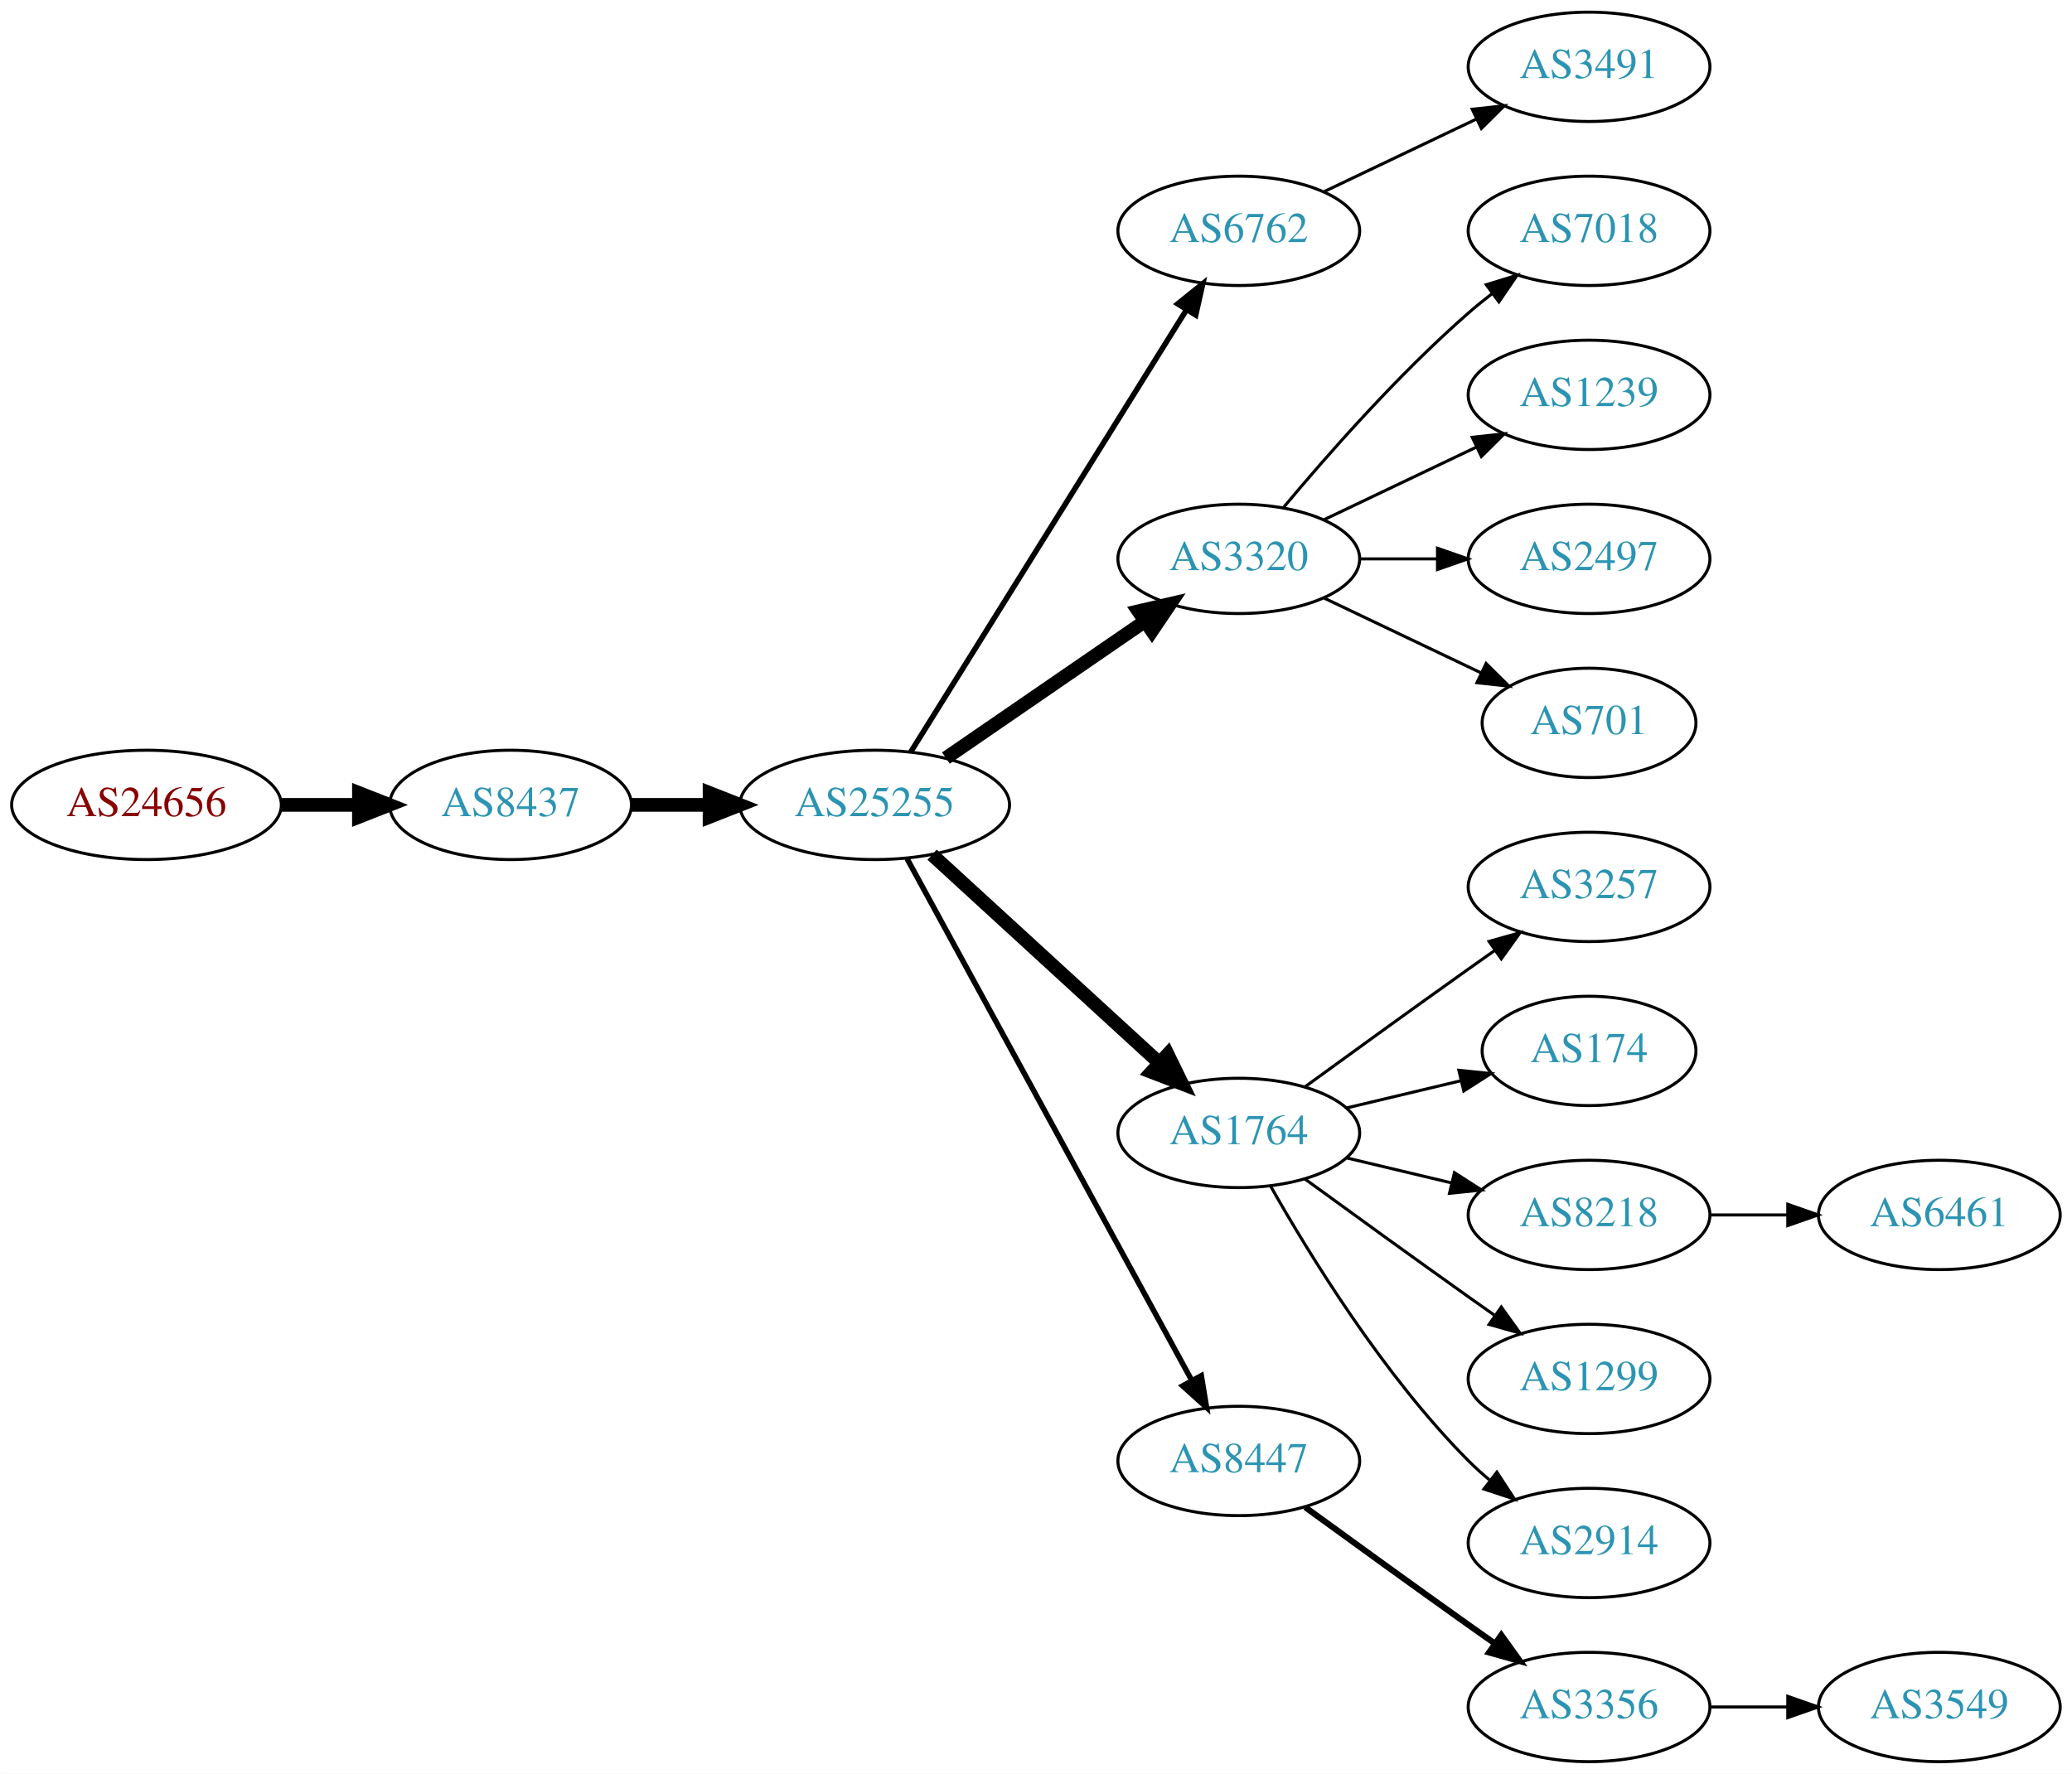
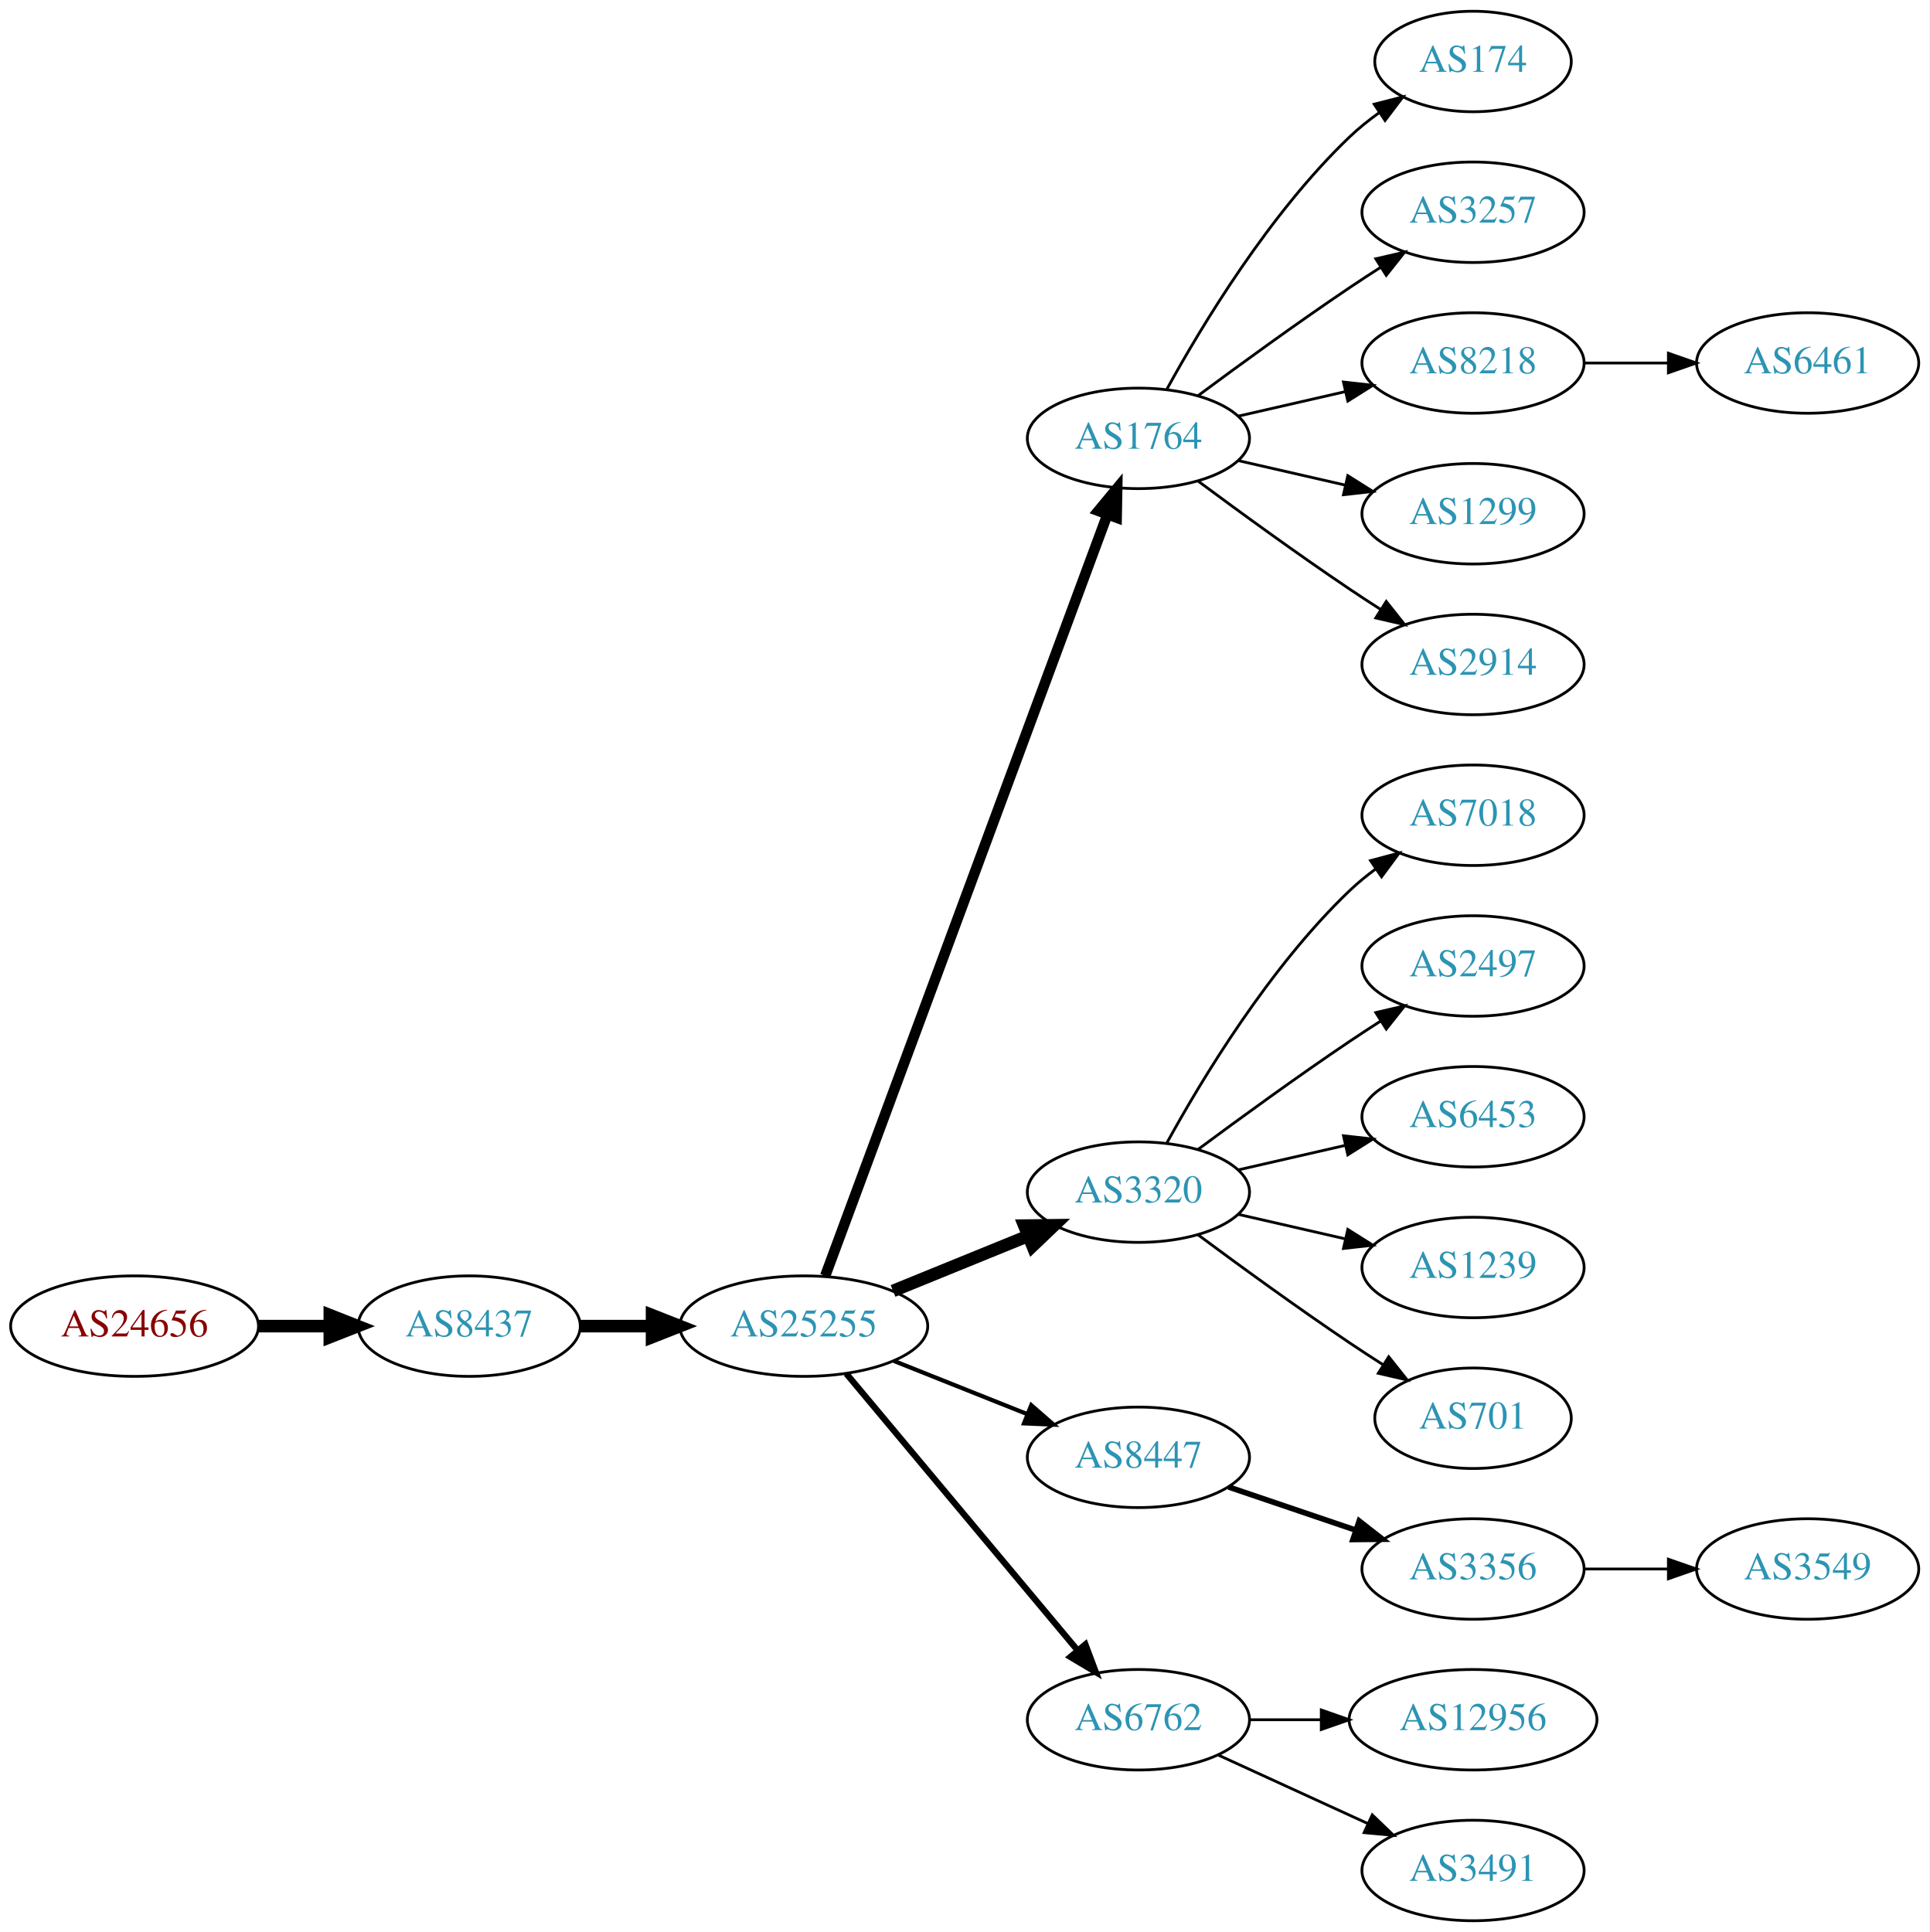
- <svg xmlns="http://www.w3.org/2000/svg" xmlns:xlink="http://www.w3.org/1999/xlink" width="682pt" height="584pt" viewBox="0.00 0.00 681.96 584.00">
-   <g id="graph0" class="graph" transform="scale(1 1) rotate(0) translate(4 580)">
-     <polygon fill="white" stroke="none" points="-4,4 -4,-580 677.956,-580 677.956,4 -4,4" />
+ <svg xmlns="http://www.w3.org/2000/svg" xmlns:xlink="http://www.w3.org/1999/xlink" width="691pt" height="692pt" viewBox="0.00 0.00 691.06 692.00">
+   <g id="graph0" class="graph" transform="scale(1 1) rotate(0) translate(4 688)">
+     <polygon fill="white" stroke="none" points="-4,4 -4,-688 687.055,-688 687.055,4 -4,4" />
    <g id="node1" class="node">
      <g id="a_node1">
        <a xlink:href="/asn/24656" xlink:title="AS24656 ~ ARZ Allgemeines Rechenzentrum GmbH [AT]">
-           <ellipse fill="#ffffff" stroke="black" cx="44.196" cy="-315" rx="44.393" ry="18" />
-           <text text-anchor="middle" x="44.196" y="-311.3" font-family="Times,serif" font-size="14.00" fill="#880000">AS24656</text>
+           <ellipse fill="#ffffff" stroke="black" cx="44.196" cy="-213" rx="44.393" ry="18" />
+           <text text-anchor="middle" x="44.196" y="-209.3" font-family="Times,serif" font-size="14.00" fill="#880000">AS24656</text>
        </a>
      </g>
    </g>
    <g id="node2" class="node">
      <g id="a_node2">
        <a xlink:href="/asn/8437" xlink:title="AS8437 ~ Hutchison Drei Austria GmbH [AT]">
-           <ellipse fill="#ffffff" stroke="black" cx="164.039" cy="-315" rx="39.794" ry="18" />
-           <text text-anchor="middle" x="164.039" y="-311.3" font-family="Times,serif" font-size="14.00" fill="#2c94b3">AS8437</text>
+           <ellipse fill="#ffffff" stroke="black" cx="164.039" cy="-213" rx="39.794" ry="18" />
+           <text text-anchor="middle" x="164.039" y="-209.3" font-family="Times,serif" font-size="14.00" fill="#2c94b3">AS8437</text>
        </a>
      </g>
    </g>
    <g id="edge1" class="edge">
-       <path fill="none" stroke="black" stroke-width="4.5" d="M88.407,-315C96.72,-315 105.482,-315 113.965,-315" />
-       <polygon fill="black" stroke="black" stroke-width="4.5" points="114.123,-318.938 124.123,-315 114.123,-311.063 114.123,-318.938" />
+       <path fill="none" stroke="black" stroke-width="4.5" d="M88.407,-213C96.72,-213 105.482,-213 113.965,-213" />
+       <polygon fill="black" stroke="black" stroke-width="4.5" points="114.123,-216.938 124.123,-213 114.123,-209.063 114.123,-216.938" />
    </g>
    <g id="node3" class="node">
      <g id="a_node3">
        <a xlink:href="/asn/25255" xlink:title="AS25255 ~ ==&gt; TELE2 AUSTRIA &lt;== [AT]">
-           <ellipse fill="#ffffff" stroke="black" cx="283.881" cy="-315" rx="44.393" ry="18" />
-           <text text-anchor="middle" x="283.881" y="-311.3" font-family="Times,serif" font-size="14.00" fill="#2c94b3">AS25255</text>
+           <ellipse fill="#ffffff" stroke="black" cx="283.881" cy="-213" rx="44.393" ry="18" />
+           <text text-anchor="middle" x="283.881" y="-209.3" font-family="Times,serif" font-size="14.00" fill="#2c94b3">AS25255</text>
        </a>
      </g>
    </g>
    <g id="edge2" class="edge">
-       <path fill="none" stroke="black" stroke-width="4.5" d="M203.951,-315C212.054,-315 220.729,-315 229.255,-315" />
-       <polygon fill="black" stroke="black" stroke-width="4.5" points="229.533,-318.938 239.533,-315 229.533,-311.063 229.533,-318.938" />
+       <path fill="none" stroke="black" stroke-width="4.5" d="M203.951,-213C212.054,-213 220.729,-213 229.255,-213" />
+       <polygon fill="black" stroke="black" stroke-width="4.5" points="229.533,-216.938 239.533,-213 229.533,-209.063 229.533,-216.938" />
    </g>
    <g id="node4" class="node">
      <g id="a_node4">
-         <a xlink:href="/asn/6762" xlink:title="AS6762 ~ TELECOM ITALIA SPARKLE S.p.A. [IT]">
-           <ellipse fill="#ffffff" stroke="black" cx="403.724" cy="-504" rx="39.794" ry="18" />
-           <text text-anchor="middle" x="403.724" y="-500.3" font-family="Times,serif" font-size="14.00" fill="#2c94b3">AS6762</text>
+         <a xlink:href="/asn/1764" xlink:title="AS1764 ~ NEXTLAYER-AS [AT]">
+           <ellipse fill="#ffffff" stroke="black" cx="403.724" cy="-531" rx="39.794" ry="18" />
+           <text text-anchor="middle" x="403.724" y="-527.3" font-family="Times,serif" font-size="14.00" fill="#2c94b3">AS1764</text>
        </a>
      </g>
    </g>
    <g id="edge3" class="edge">
-       <path fill="none" stroke="black" stroke-width="1.8" d="M295.756,-332.442C316.54,-365.775 362,-438.686 386.429,-477.866" />
-       <polygon fill="black" stroke="black" stroke-width="1.8" points="383.614,-479.966 391.875,-486.6 389.554,-476.263 383.614,-479.966" />
+       <path fill="none" stroke="black" stroke-width="3.75" d="M291.555,-231.008C311.202,-284.028 368.936,-439.823 392.516,-503.453" />
+       <polygon fill="black" stroke="black" stroke-width="3.75" points="389.367,-505.029 396.124,-513.189 395.931,-502.596 389.367,-505.029" />
    </g>
    <g id="node5" class="node">
      <g id="a_node5">
        <a xlink:href="/asn/3320" xlink:title="AS3320 ~ DTAG [DE]">
-           <ellipse fill="#ffffff" stroke="black" cx="403.724" cy="-396" rx="39.794" ry="18" />
-           <text text-anchor="middle" x="403.724" y="-392.3" font-family="Times,serif" font-size="14.00" fill="#2c94b3">AS3320</text>
+           <ellipse fill="#ffffff" stroke="black" cx="403.724" cy="-261" rx="39.794" ry="18" />
+           <text text-anchor="middle" x="403.724" y="-257.3" font-family="Times,serif" font-size="14.00" fill="#2c94b3">AS3320</text>
        </a>
      </g>
    </g>
    <g id="edge4" class="edge">
-       <path fill="none" stroke="black" stroke-width="4.5" d="M307.324,-330.426C325.905,-343.198 352.466,-361.455 372.846,-375.463" />
-       <polygon fill="black" stroke="black" stroke-width="4.5" points="370.689,-378.758 381.16,-381.178 375.149,-372.269 370.689,-378.758" />
+       <path fill="none" stroke="black" stroke-width="4.5" d="M315.843,-225.611C330.639,-231.638 348.496,-238.912 364.164,-245.294" />
+       <polygon fill="black" stroke="black" stroke-width="4.5" points="362.843,-249.007 373.589,-249.133 365.814,-241.714 362.843,-249.007" />
    </g>
    <g id="node6" class="node">
      <g id="a_node6">
-         <a xlink:href="/asn/1764" xlink:title="AS1764 ~ NEXTLAYER-AS [AT]">
-           <ellipse fill="#ffffff" stroke="black" cx="403.724" cy="-207" rx="39.794" ry="18" />
-           <text text-anchor="middle" x="403.724" y="-203.3" font-family="Times,serif" font-size="14.00" fill="#2c94b3">AS1764</text>
+         <a xlink:href="/asn/8447" xlink:title="AS8447 ~ A1 Telekom Austria AG [AT]">
+           <ellipse fill="#ffffff" stroke="black" cx="403.724" cy="-166" rx="39.794" ry="18" />
+           <text text-anchor="middle" x="403.724" y="-162.3" font-family="Times,serif" font-size="14.00" fill="#2c94b3">AS8447</text>
        </a>
      </g>
    </g>
    <g id="edge5" class="edge">
-       <path fill="none" stroke="black" stroke-width="4.5" d="M302.779,-298.597C322.707,-280.333 355.065,-250.678 377.542,-230.079" />
-       <polygon fill="black" stroke="black" stroke-width="4.5" points="380.332,-232.863 385.044,-223.203 375.011,-227.057 380.332,-232.863" />
+       <path fill="none" stroke="black" stroke-width="1.5" d="M316.151,-200.528C330.833,-194.673 348.476,-187.636 363.994,-181.447" />
+       <polygon fill="black" stroke="black" stroke-width="1.5" points="365.344,-184.677 373.336,-177.721 362.751,-178.175 365.344,-184.677" />
    </g>
    <g id="node7" class="node">
      <g id="a_node7">
-         <a xlink:href="/asn/8447" xlink:title="AS8447 ~ A1 Telekom Austria AG [AT]">
-           <ellipse fill="#ffffff" stroke="black" cx="403.724" cy="-99" rx="39.794" ry="18" />
-           <text text-anchor="middle" x="403.724" y="-95.3" font-family="Times,serif" font-size="14.00" fill="#2c94b3">AS8447</text>
+         <a xlink:href="/asn/6762" xlink:title="AS6762 ~ TELECOM ITALIA SPARKLE S.p.A. [IT]">
+           <ellipse fill="#ffffff" stroke="black" cx="403.724" cy="-72" rx="39.794" ry="18" />
+           <text text-anchor="middle" x="403.724" y="-68.3" font-family="Times,serif" font-size="14.00" fill="#2c94b3">AS6762</text>
        </a>
      </g>
    </g>
    <g id="edge6" class="edge">
-       <path fill="none" stroke="black" stroke-width="1.8" d="M294.525,-297.324C315.206,-259.416 363.919,-170.127 388.298,-125.441" />
-       <polygon fill="black" stroke="black" stroke-width="1.8" points="391.395,-127.072 393.112,-116.617 385.25,-123.72 391.395,-127.072" />
+       <path fill="none" stroke="black" stroke-width="2.25" d="M299.096,-195.992C319.711,-171.326 358.038,-125.467 381.859,-96.965" />
+       <polygon fill="black" stroke="black" stroke-width="2.25" points="384.731,-98.986 388.459,-89.068 379.36,-94.497 384.731,-98.986" />
+     </g>
+     <g id="node8" class="node">
+       <g id="a_node8">
+         <a xlink:href="/asn/174" xlink:title="AS174 ~ Cogent Communications [US]">
+           <ellipse fill="#ffffff" stroke="black" cx="523.566" cy="-666" rx="35.194" ry="18" />
+           <text text-anchor="middle" x="523.566" y="-662.3" font-family="Times,serif" font-size="14.00" fill="#2c94b3">AS174</text>
+         </a>
+       </g>
+     </g>
+     <g id="edge7" class="edge">
+       <path fill="none" stroke="black" d="M413.965,-548.713C426.51,-571.561 450.687,-611.611 479.37,-639 482.624,-642.107 486.291,-645.046 490.078,-647.76" />
+       <polygon fill="black" stroke="black" points="488.18,-650.701 498.446,-653.322 492.055,-644.872 488.18,-650.701" />
+     </g>
+     <g id="node9" class="node">
+       <g id="a_node9">
+         <a xlink:href="/asn/3257" xlink:title="AS3257 ~ GTT [DE]">
+           <ellipse fill="#ffffff" stroke="black" cx="523.566" cy="-612" rx="39.794" ry="18" />
+           <text text-anchor="middle" x="523.566" y="-608.3" font-family="Times,serif" font-size="14.00" fill="#2c94b3">AS3257</text>
+         </a>
+       </g>
+     </g>
+     <g id="edge8" class="edge">
+       <path fill="none" stroke="black" d="M425.054,-546.277C439.916,-557.304 460.661,-572.407 479.37,-585 482.919,-587.389 486.67,-589.839 490.418,-592.242" />
+       <polygon fill="black" stroke="black" points="488.744,-595.325 499.067,-597.712 492.486,-589.409 488.744,-595.325" />
+     </g>
+     <g id="node10" class="node">
+       <g id="a_node10">
+         <a xlink:href="/asn/8218" xlink:title="AS8218 ~ legacy Neotelecoms [FR]">
+           <ellipse fill="#ffffff" stroke="black" cx="523.566" cy="-558" rx="39.794" ry="18" />
+           <text text-anchor="middle" x="523.566" y="-554.3" font-family="Times,serif" font-size="14.00" fill="#2c94b3">AS8218</text>
+         </a>
+       </g>
+     </g>
+     <g id="edge9" class="edge">
+       <path fill="none" stroke="black" d="M439.443,-538.955C451.443,-541.704 465.064,-544.825 477.756,-547.733" />
+       <polygon fill="black" stroke="black" points="477.159,-551.187 487.688,-550.009 478.722,-544.364 477.159,-551.187" />
+     </g>
+     <g id="node11" class="node">
+       <g id="a_node11">
+         <a xlink:href="/asn/1299" xlink:title="AS1299 ~ Telia Carrier [EU]">
+           <ellipse fill="#ffffff" stroke="black" cx="523.566" cy="-504" rx="39.794" ry="18" />
+           <text text-anchor="middle" x="523.566" y="-500.3" font-family="Times,serif" font-size="14.00" fill="#2c94b3">AS1299</text>
+         </a>
+       </g>
+     </g>
+     <g id="edge10" class="edge">
+       <path fill="none" stroke="black" d="M439.443,-523.045C451.443,-520.296 465.064,-517.175 477.756,-514.267" />
+       <polygon fill="black" stroke="black" points="478.722,-517.636 487.688,-511.991 477.159,-510.813 478.722,-517.636" />
+     </g>
+     <g id="node12" class="node">
+       <g id="a_node12">
+         <a xlink:href="/asn/2914" xlink:title="AS2914 ~ NTT America, Inc. [US]">
+           <ellipse fill="#ffffff" stroke="black" cx="523.566" cy="-450" rx="39.794" ry="18" />
+           <text text-anchor="middle" x="523.566" y="-446.3" font-family="Times,serif" font-size="14.00" fill="#2c94b3">AS2914</text>
+         </a>
+       </g>
+     </g>
+     <g id="edge11" class="edge">
+       <path fill="none" stroke="black" d="M425.054,-515.723C439.916,-504.696 460.661,-489.593 479.37,-477 482.919,-474.611 486.67,-472.161 490.418,-469.758" />
+       <polygon fill="black" stroke="black" points="492.486,-472.591 499.067,-464.288 488.744,-466.675 492.486,-472.591" />
+     </g>
+     <g id="node13" class="node">
+       <g id="a_node13">
+         <a xlink:href="/asn/7018" xlink:title="AS7018 ~ AT&amp;T Services, Inc. [US]">
+           <ellipse fill="#ffffff" stroke="black" cx="523.566" cy="-396" rx="39.794" ry="18" />
+           <text text-anchor="middle" x="523.566" y="-392.3" font-family="Times,serif" font-size="14.00" fill="#2c94b3">AS7018</text>
+         </a>
+       </g>
+     </g>
+     <g id="edge12" class="edge">
+       <path fill="none" stroke="black" d="M413.965,-278.713C426.51,-301.561 450.687,-341.611 479.37,-369 482.238,-371.739 485.427,-374.347 488.736,-376.785" />
+       <polygon fill="black" stroke="black" points="486.86,-379.742 497.096,-382.477 490.8,-373.956 486.86,-379.742" />
+     </g>
+     <g id="node14" class="node">
+       <g id="a_node14">
+         <a xlink:href="/asn/2497" xlink:title="AS2497 ~ Internet Initiative Japan Inc. [JP]">
+           <ellipse fill="#ffffff" stroke="black" cx="523.566" cy="-342" rx="39.794" ry="18" />
+           <text text-anchor="middle" x="523.566" y="-338.3" font-family="Times,serif" font-size="14.00" fill="#2c94b3">AS2497</text>
+         </a>
+       </g>
+     </g>
+     <g id="edge13" class="edge">
+       <path fill="none" stroke="black" d="M425.054,-276.277C439.916,-287.304 460.661,-302.407 479.37,-315 482.919,-317.389 486.67,-319.839 490.418,-322.242" />
+       <polygon fill="black" stroke="black" points="488.744,-325.325 499.067,-327.712 492.486,-319.409 488.744,-325.325" />
+     </g>
+     <g id="node15" class="node">
+       <g id="a_node15">
+         <a xlink:href="/asn/6453" xlink:title="AS6453 ~ TATA COMMUNICATIONS (AMERICA) INC [US]">
+           <ellipse fill="#ffffff" stroke="black" cx="523.566" cy="-288" rx="39.794" ry="18" />
+           <text text-anchor="middle" x="523.566" y="-284.3" font-family="Times,serif" font-size="14.00" fill="#2c94b3">AS6453</text>
+         </a>
+       </g>
+     </g>
+     <g id="edge14" class="edge">
+       <path fill="none" stroke="black" d="M439.443,-268.955C451.443,-271.704 465.064,-274.825 477.756,-277.733" />
+       <polygon fill="black" stroke="black" points="477.159,-281.187 487.688,-280.009 478.722,-274.364 477.159,-281.187" />
+     </g>
+     <g id="node16" class="node">
+       <g id="a_node16">
+         <a xlink:href="/asn/1239" xlink:title="AS1239 ~ Sprint [US]">
+           <ellipse fill="#ffffff" stroke="black" cx="523.566" cy="-234" rx="39.794" ry="18" />
+           <text text-anchor="middle" x="523.566" y="-230.3" font-family="Times,serif" font-size="14.00" fill="#2c94b3">AS1239</text>
+         </a>
+       </g>
+     </g>
+     <g id="edge15" class="edge">
+       <path fill="none" stroke="black" d="M439.443,-253.045C451.443,-250.296 465.064,-247.175 477.756,-244.267" />
+       <polygon fill="black" stroke="black" points="478.722,-247.636 487.688,-241.991 477.159,-240.813 478.722,-247.636" />
+     </g>
+     <g id="node17" class="node">
+       <g id="a_node17">
+         <a xlink:href="/asn/701" xlink:title="AS701 ~ UUNET [US]">
+           <ellipse fill="#ffffff" stroke="black" cx="523.566" cy="-180" rx="35.194" ry="18" />
+           <text text-anchor="middle" x="523.566" y="-176.3" font-family="Times,serif" font-size="14.00" fill="#2c94b3">AS701</text>
+         </a>
+       </g>
+     </g>
+     <g id="edge16" class="edge">
+       <path fill="none" stroke="black" d="M425.054,-245.723C439.916,-234.696 460.661,-219.593 479.37,-207 483.188,-204.431 487.238,-201.79 491.268,-199.214" />
+       <polygon fill="black" stroke="black" points="493.372,-202.025 499.962,-193.729 489.637,-196.105 493.372,-202.025" />
+     </g>
+     <g id="node18" class="node">
+       <g id="a_node18">
+         <a xlink:href="/asn/3356" xlink:title="AS3356 ~ Level 3 Parent, LLC [US]">
+           <ellipse fill="#ffffff" stroke="black" cx="523.566" cy="-126" rx="39.794" ry="18" />
+           <text text-anchor="middle" x="523.566" y="-122.3" font-family="Times,serif" font-size="14.00" fill="#2c94b3">AS3356</text>
+         </a>
+       </g>
+     </g>
+     <g id="edge17" class="edge">
+       <path fill="none" stroke="black" stroke-width="2" d="M435.994,-155.386C449.978,-150.639 466.648,-144.981 481.61,-139.902" />
+       <polygon fill="black" stroke="black" stroke-width="2" points="482.806,-143.192 491.15,-136.664 480.556,-136.564 482.806,-143.192" />
+     </g>
+     <g id="node21" class="node">
+       <g id="a_node21">
+         <a xlink:href="/asn/12956" xlink:title="AS12956 ~ TELXIUS [ES]">
+           <ellipse fill="#ffffff" stroke="black" cx="523.566" cy="-72" rx="44.393" ry="18" />
+           <text text-anchor="middle" x="523.566" y="-68.3" font-family="Times,serif" font-size="14.00" fill="#2c94b3">AS12956</text>
+         </a>
+       </g>
+     </g>
+     <g id="edge20" class="edge">
+       <path fill="none" stroke="black" d="M443.636,-72C451.739,-72 460.414,-72 468.941,-72" />
+       <polygon fill="black" stroke="black" points="469.218,-75.5 479.218,-72 469.218,-68.5 469.218,-75.5" />
+     </g>
+     <g id="node22" class="node">
+       <g id="a_node22">
+         <a xlink:href="/asn/3491" xlink:title="AS3491 ~ PCCW Global, Inc. [US]">
+           <ellipse fill="#ffffff" stroke="black" cx="523.566" cy="-18" rx="39.794" ry="18" />
+           <text text-anchor="middle" x="523.566" y="-14.3" font-family="Times,serif" font-size="14.00" fill="#2c94b3">AS3491</text>
+         </a>
+       </g>
+     </g>
+     <g id="edge21" class="edge">
+       <path fill="none" stroke="black" d="M432.353,-59.339C448.31,-52.027 468.58,-42.739 485.863,-34.819" />
+       <polygon fill="black" stroke="black" points="487.478,-37.929 495.111,-30.581 484.562,-31.565 487.478,-37.929" />
    </g>
    <g id="node20" class="node">
      <g id="a_node20">
-         <a xlink:href="/asn/3491" xlink:title="AS3491 ~ PCCW Global, Inc. [US]">
-           <ellipse fill="#ffffff" stroke="black" cx="519.017" cy="-558" rx="39.794" ry="18" />
-           <text text-anchor="middle" x="519.017" y="-554.3" font-family="Times,serif" font-size="14.00" fill="#2c94b3">AS3491</text>
+         <a xlink:href="/asn/6461" xlink:title="AS6461 ~ Zayo Bandwidth [US]">
+           <ellipse fill="#ffffff" stroke="black" cx="643.409" cy="-558" rx="39.794" ry="18" />
+           <text text-anchor="middle" x="643.409" y="-554.3" font-family="Times,serif" font-size="14.00" fill="#2c94b3">AS6461</text>
        </a>
      </g>
    </g>
    <g id="edge19" class="edge">
-       <path fill="none" stroke="black" d="M431.86,-516.934C446.854,-524.081 465.675,-533.052 481.898,-540.785" />
-       <polygon fill="black" stroke="black" points="480.569,-544.028 491.102,-545.171 483.581,-537.709 480.569,-544.028" />
-     </g>
-     <g id="node8" class="node">
-       <g id="a_node8">
-         <a xlink:href="/asn/7018" xlink:title="AS7018 ~ AT&amp;T Services, Inc. [US]">
-           <ellipse fill="#ffffff" stroke="black" cx="519.017" cy="-504" rx="39.794" ry="18" />
-           <text text-anchor="middle" x="519.017" y="-500.3" font-family="Times,serif" font-size="14.00" fill="#2c94b3">AS7018</text>
-         </a>
-       </g>
-     </g>
-     <g id="edge7" class="edge">
-       <path fill="none" stroke="black" d="M418.354,-412.817C432.636,-429.929 456.183,-456.745 479.37,-477 481.836,-479.154 484.475,-481.294 487.172,-483.372" />
-       <polygon fill="black" stroke="black" points="485.197,-486.264 495.326,-489.37 489.345,-480.625 485.197,-486.264" />
-     </g>
-     <g id="node9" class="node">
-       <g id="a_node9">
-         <a xlink:href="/asn/1239" xlink:title="AS1239 ~ Sprint [US]">
-           <ellipse fill="#ffffff" stroke="black" cx="519.017" cy="-450" rx="39.794" ry="18" />
-           <text text-anchor="middle" x="519.017" y="-446.3" font-family="Times,serif" font-size="14.00" fill="#2c94b3">AS1239</text>
-         </a>
-       </g>
-     </g>
-     <g id="edge8" class="edge">
-       <path fill="none" stroke="black" d="M431.86,-408.934C446.854,-416.081 465.675,-425.052 481.898,-432.785" />
-       <polygon fill="black" stroke="black" points="480.569,-436.028 491.102,-437.171 483.581,-429.709 480.569,-436.028" />
-     </g>
-     <g id="node10" class="node">
-       <g id="a_node10">
-         <a xlink:href="/asn/2497" xlink:title="AS2497 ~ Internet Initiative Japan Inc. [JP]">
-           <ellipse fill="#ffffff" stroke="black" cx="519.017" cy="-396" rx="39.794" ry="18" />
-           <text text-anchor="middle" x="519.017" y="-392.3" font-family="Times,serif" font-size="14.00" fill="#2c94b3">AS2497</text>
-         </a>
-       </g>
-     </g>
-     <g id="edge9" class="edge">
-       <path fill="none" stroke="black" d="M443.396,-396C451.599,-396 460.363,-396 468.895,-396" />
-       <polygon fill="black" stroke="black" points="469.134,-399.5 479.134,-396 469.134,-392.5 469.134,-399.5" />
-     </g>
-     <g id="node11" class="node">
-       <g id="a_node11">
-         <a xlink:href="/asn/701" xlink:title="AS701 ~ UUNET [US]">
-           <ellipse fill="#ffffff" stroke="black" cx="519.017" cy="-342" rx="35.194" ry="18" />
-           <text text-anchor="middle" x="519.017" y="-338.3" font-family="Times,serif" font-size="14.00" fill="#2c94b3">AS701</text>
-         </a>
-       </g>
-     </g>
-     <g id="edge10" class="edge">
-       <path fill="none" stroke="black" d="M431.86,-383.066C447.292,-375.71 466.778,-366.423 483.313,-358.541" />
-       <polygon fill="black" stroke="black" points="485.133,-361.551 492.654,-354.089 482.121,-355.232 485.133,-361.551" />
-     </g>
-     <g id="node12" class="node">
-       <g id="a_node12">
-         <a xlink:href="/asn/3257" xlink:title="AS3257 ~ GTT [DE]">
-           <ellipse fill="#ffffff" stroke="black" cx="519.017" cy="-288" rx="39.794" ry="18" />
-           <text text-anchor="middle" x="519.017" y="-284.3" font-family="Times,serif" font-size="14.00" fill="#2c94b3">AS3257</text>
-         </a>
-       </g>
-     </g>
-     <g id="edge11" class="edge">
-       <path fill="none" stroke="black" d="M425.572,-222.222C440.506,-233.091 461.12,-248.025 479.37,-261 482.191,-263.005 485.134,-265.085 488.082,-267.159" />
-       <polygon fill="black" stroke="black" points="486.109,-270.05 496.306,-272.926 490.128,-264.319 486.109,-270.05" />
-     </g>
-     <g id="node13" class="node">
-       <g id="a_node13">
-         <a xlink:href="/asn/174" xlink:title="AS174 ~ Cogent Communications [US]">
-           <ellipse fill="#ffffff" stroke="black" cx="519.017" cy="-234" rx="35.194" ry="18" />
-           <text text-anchor="middle" x="519.017" y="-230.3" font-family="Times,serif" font-size="14.00" fill="#2c94b3">AS174</text>
-         </a>
-       </g>
-     </g>
-     <g id="edge12" class="edge">
-       <path fill="none" stroke="black" d="M439.331,-215.248C451.125,-218.058 464.43,-221.229 476.698,-224.153" />
-       <polygon fill="black" stroke="black" points="476.164,-227.624 486.703,-226.537 477.787,-220.814 476.164,-227.624" />
-     </g>
-     <g id="node14" class="node">
-       <g id="a_node14">
-         <a xlink:href="/asn/8218" xlink:title="AS8218 ~ legacy Neotelecoms [FR]">
-           <ellipse fill="#ffffff" stroke="black" cx="519.017" cy="-180" rx="39.794" ry="18" />
-           <text text-anchor="middle" x="519.017" y="-176.3" font-family="Times,serif" font-size="14.00" fill="#2c94b3">AS8218</text>
-         </a>
-       </g>
-     </g>
-     <g id="edge13" class="edge">
-       <path fill="none" stroke="black" d="M439.331,-198.752C450.202,-196.162 462.357,-193.265 473.799,-190.538" />
-       <polygon fill="black" stroke="black" points="474.705,-193.92 483.621,-188.197 473.082,-187.111 474.705,-193.92" />
-     </g>
-     <g id="node15" class="node">
-       <g id="a_node15">
-         <a xlink:href="/asn/1299" xlink:title="AS1299 ~ Telia Carrier [EU]">
-           <ellipse fill="#ffffff" stroke="black" cx="519.017" cy="-126" rx="39.794" ry="18" />
-           <text text-anchor="middle" x="519.017" y="-122.3" font-family="Times,serif" font-size="14.00" fill="#2c94b3">AS1299</text>
-         </a>
-       </g>
-     </g>
-     <g id="edge14" class="edge">
-       <path fill="none" stroke="black" d="M425.572,-191.778C440.506,-180.909 461.12,-165.975 479.37,-153 482.191,-150.995 485.134,-148.915 488.082,-146.841" />
-       <polygon fill="black" stroke="black" points="490.128,-149.681 496.306,-141.074 486.109,-143.95 490.128,-149.681" />
-     </g>
-     <g id="node16" class="node">
-       <g id="a_node16">
-         <a xlink:href="/asn/2914" xlink:title="AS2914 ~ NTT America, Inc. [US]">
-           <ellipse fill="#ffffff" stroke="black" cx="519.017" cy="-72" rx="39.794" ry="18" />
-           <text text-anchor="middle" x="519.017" y="-68.3" font-family="Times,serif" font-size="14.00" fill="#2c94b3">AS2914</text>
-         </a>
-       </g>
-     </g>
-     <g id="edge15" class="edge">
-       <path fill="none" stroke="black" d="M414.184,-189.51C426.965,-166.904 451.398,-127.114 479.37,-99 481.481,-96.879 483.777,-94.812 486.163,-92.829" />
-       <polygon fill="black" stroke="black" points="488.678,-95.31 494.478,-86.444 484.415,-89.758 488.678,-95.31" />
-     </g>
-     <g id="node17" class="node">
-       <g id="a_node17">
-         <a xlink:href="/asn/3356" xlink:title="AS3356 ~ Level 3 Parent, LLC [US]">
-           <ellipse fill="#ffffff" stroke="black" cx="519.017" cy="-18" rx="39.794" ry="18" />
-           <text text-anchor="middle" x="519.017" y="-14.3" font-family="Times,serif" font-size="14.00" fill="#2c94b3">AS3356</text>
-         </a>
-       </g>
-     </g>
-     <g id="edge16" class="edge">
-       <path fill="none" stroke="black" stroke-width="2" d="M425.572,-83.778C440.506,-72.909 461.12,-57.975 479.37,-45 482.191,-42.995 485.134,-40.915 488.082,-38.841" />
-       <polygon fill="black" stroke="black" stroke-width="2" points="490.128,-41.681 496.306,-33.074 486.109,-35.95 490.128,-41.681" />
+       <path fill="none" stroke="black" d="M563.479,-558C573.032,-558 583.382,-558 593.345,-558" />
+       <polygon fill="black" stroke="black" points="593.537,-561.5 603.537,-558 593.537,-554.5 593.537,-561.5" />
    </g>
    <g id="node19" class="node">
      <g id="a_node19">
-         <a xlink:href="/asn/6461" xlink:title="AS6461 ~ Zayo Bandwidth [US]">
-           <ellipse fill="#ffffff" stroke="black" cx="634.31" cy="-180" rx="39.794" ry="18" />
-           <text text-anchor="middle" x="634.31" y="-176.3" font-family="Times,serif" font-size="14.00" fill="#2c94b3">AS6461</text>
+         <a xlink:href="/asn/3549" xlink:title="AS3549 ~ Level 3 Parent, LLC [US]">
+           <ellipse fill="#ffffff" stroke="black" cx="643.409" cy="-126" rx="39.794" ry="18" />
+           <text text-anchor="middle" x="643.409" y="-122.3" font-family="Times,serif" font-size="14.00" fill="#2c94b3">AS3549</text>
        </a>
      </g>
    </g>
    <g id="edge18" class="edge">
-       <path fill="none" stroke="black" d="M558.689,-180C566.892,-180 575.656,-180 584.188,-180" />
-       <polygon fill="black" stroke="black" points="584.427,-183.5 594.427,-180 584.427,-176.5 584.427,-183.5" />
-     </g>
-     <g id="node18" class="node">
-       <g id="a_node18">
-         <a xlink:href="/asn/3549" xlink:title="AS3549 ~ Level 3 Parent, LLC [US]">
-           <ellipse fill="#ffffff" stroke="black" cx="634.31" cy="-18" rx="39.794" ry="18" />
-           <text text-anchor="middle" x="634.31" y="-14.3" font-family="Times,serif" font-size="14.00" fill="#2c94b3">AS3549</text>
-         </a>
-       </g>
-     </g>
-     <g id="edge17" class="edge">
-       <path fill="none" stroke="black" d="M558.689,-18C566.892,-18 575.656,-18 584.188,-18" />
-       <polygon fill="black" stroke="black" points="584.427,-21.5 594.427,-18 584.427,-14.5 584.427,-21.5" />
+       <path fill="none" stroke="black" d="M563.479,-126C573.032,-126 583.382,-126 593.345,-126" />
+       <polygon fill="black" stroke="black" points="593.537,-129.5 603.537,-126 593.537,-122.5 593.537,-129.5" />
    </g>
  </g>
</svg>
